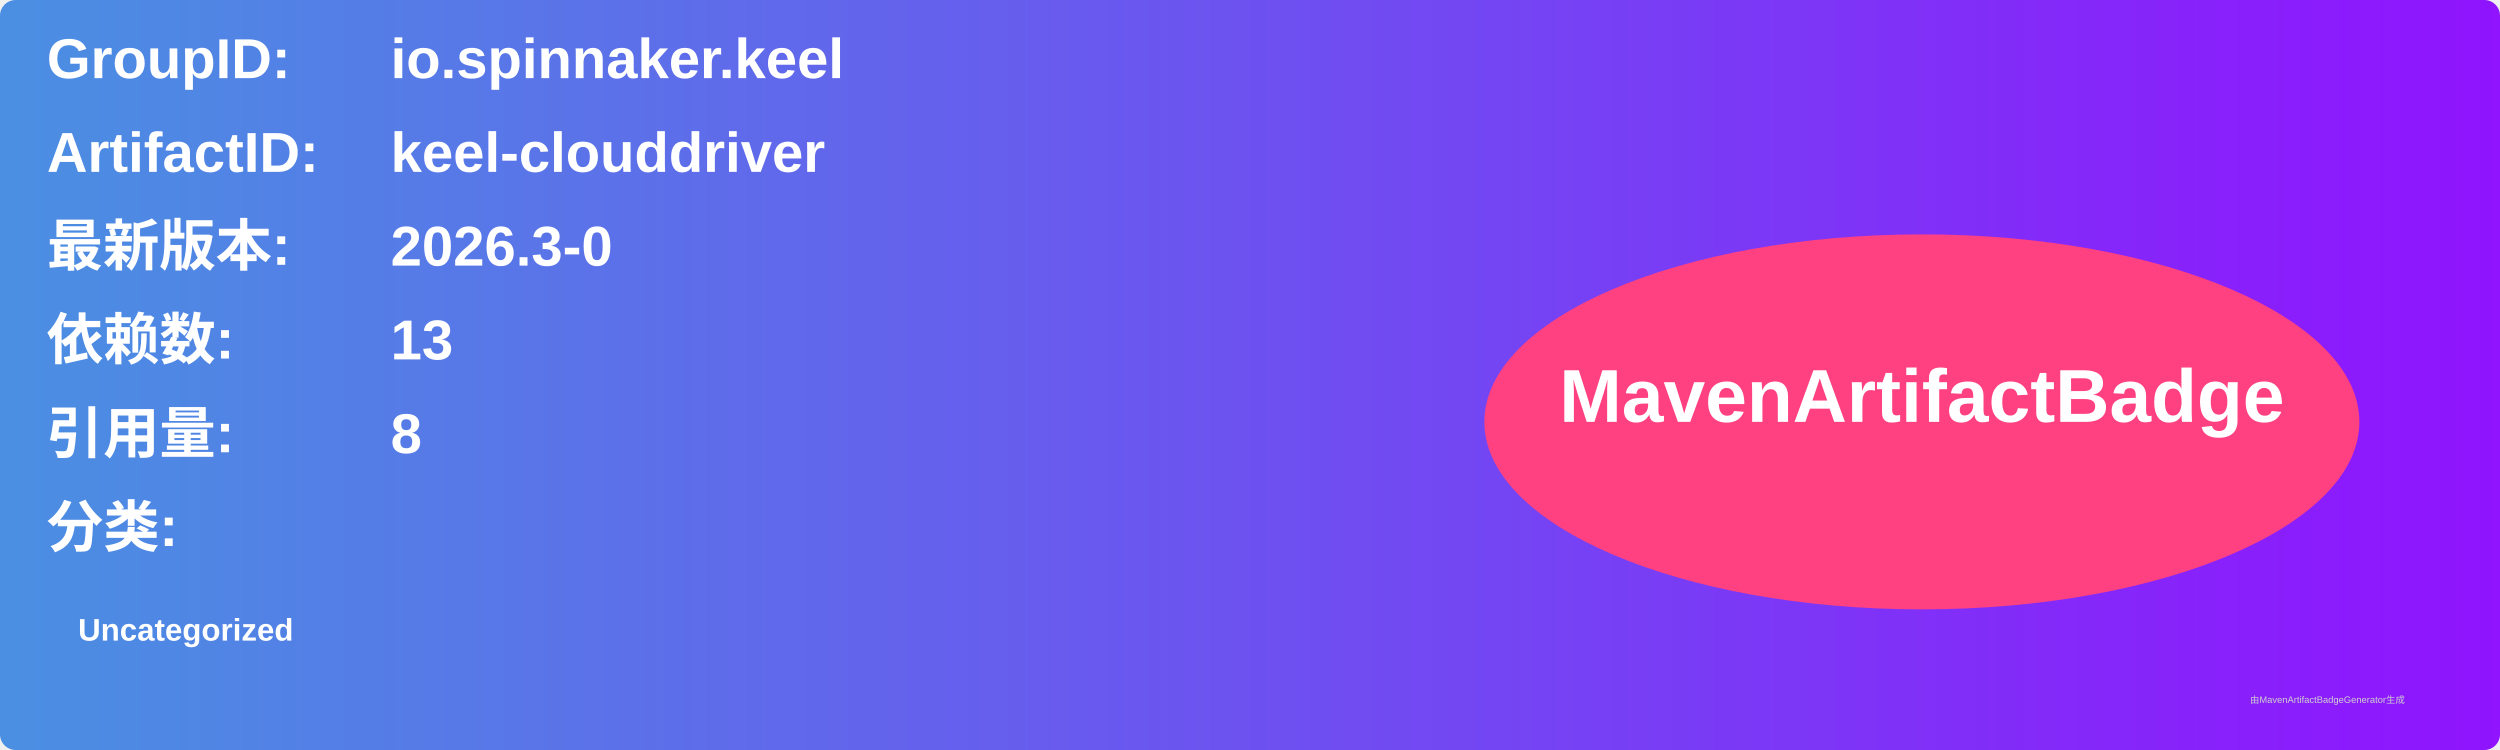
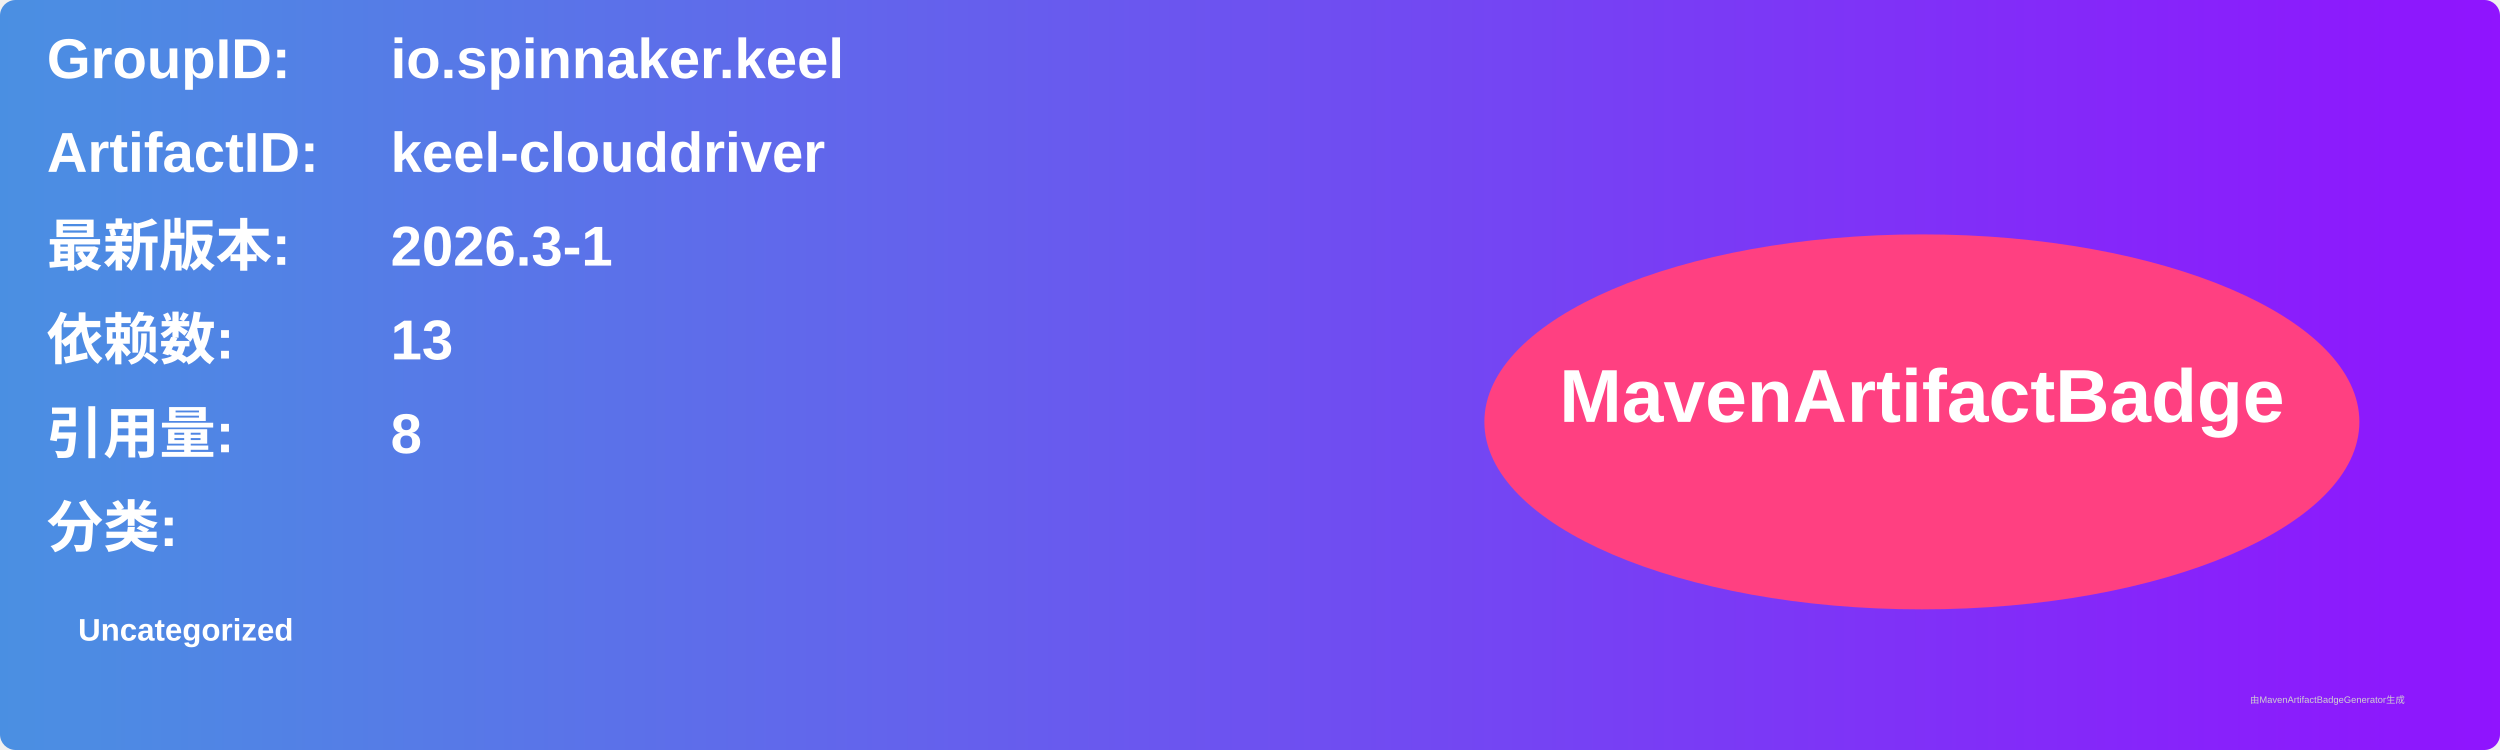
<svg xmlns="http://www.w3.org/2000/svg" width="800" height="240" viewBox="0 0 800 240">
  <linearGradient id="grad" x1="0%" y1="0%" x2="100%" y2="0%">
    <stop offset="0%" stop-color="#4a90e2" />
    <stop offset="100%" stop-color="#9013fe" />
  </linearGradient>
  <rect width="100%" height="100%" rx="5" ry="5" fill="url(#grad)" />
  <g transform="translate(15, 15)">
    <text x="0" y="10" font-family="Arial" font-size="18" fill="white" font-weight="bold" width="260">GroupID:</text>
    <text x="110" y="10" font-family="Arial" font-size="18" fill="white" font-weight="bold" width="460">io.spinnaker.keel</text>
    <text x="0" y="40" font-family="Arial" font-size="18" fill="white" font-weight="bold" width="260">ArtifactID:</text>
    <text x="110" y="40" font-family="Arial" font-size="18" fill="white" font-weight="bold" width="460">keel-clouddriver</text>
    <text x="0" y="70" font-family="Arial" font-size="18" fill="white" font-weight="bold">最新版本:</text>
    <text x="110" y="70" font-family="Arial" font-size="18" fill="white" font-weight="bold">
-       <tspan font-weight="bold">2026.3-0</tspan>
+       <tspan font-weight="bold">2026.3-1</tspan>
    </text>
    <text x="0" y="100" font-family="Arial" font-size="18" fill="white" font-weight="bold">依赖数: </text>
    <text x="110" y="100" font-family="Arial" font-size="18" fill="white">
      <tspan font-weight="bold">13</tspan>
    </text>
    <text x="0" y="130" font-family="Arial" font-size="18" fill="white" font-weight="bold">引用量: </text>
    <text x="110" y="130" font-family="Arial" font-size="18" fill="white">
      <tspan font-weight="bold">8</tspan>
    </text>
    <text x="0" y="160" font-family="Arial" font-size="18" fill="white" font-weight="bold">分类:</text>
    <text x="10" y="190" font-family="Arial" font-size="10" fill="white">
      <tspan font-weight="bold">Uncategorized</tspan>
    </text>
    <ellipse cx="600" cy="120" rx="140" ry="60" fill="#ff4081" />
    <text x="600" y="120" text-anchor="middle" font-family="Arial" font-size="24" fill="white" font-weight="bold">MavenArtifactBadge</text>
  </g>
  <text x="720" y="225" font-family="Arial" font-size="3" fill="#d0d0d0">由MavenArtifactBadgeGenerator生成</text>
</svg>
